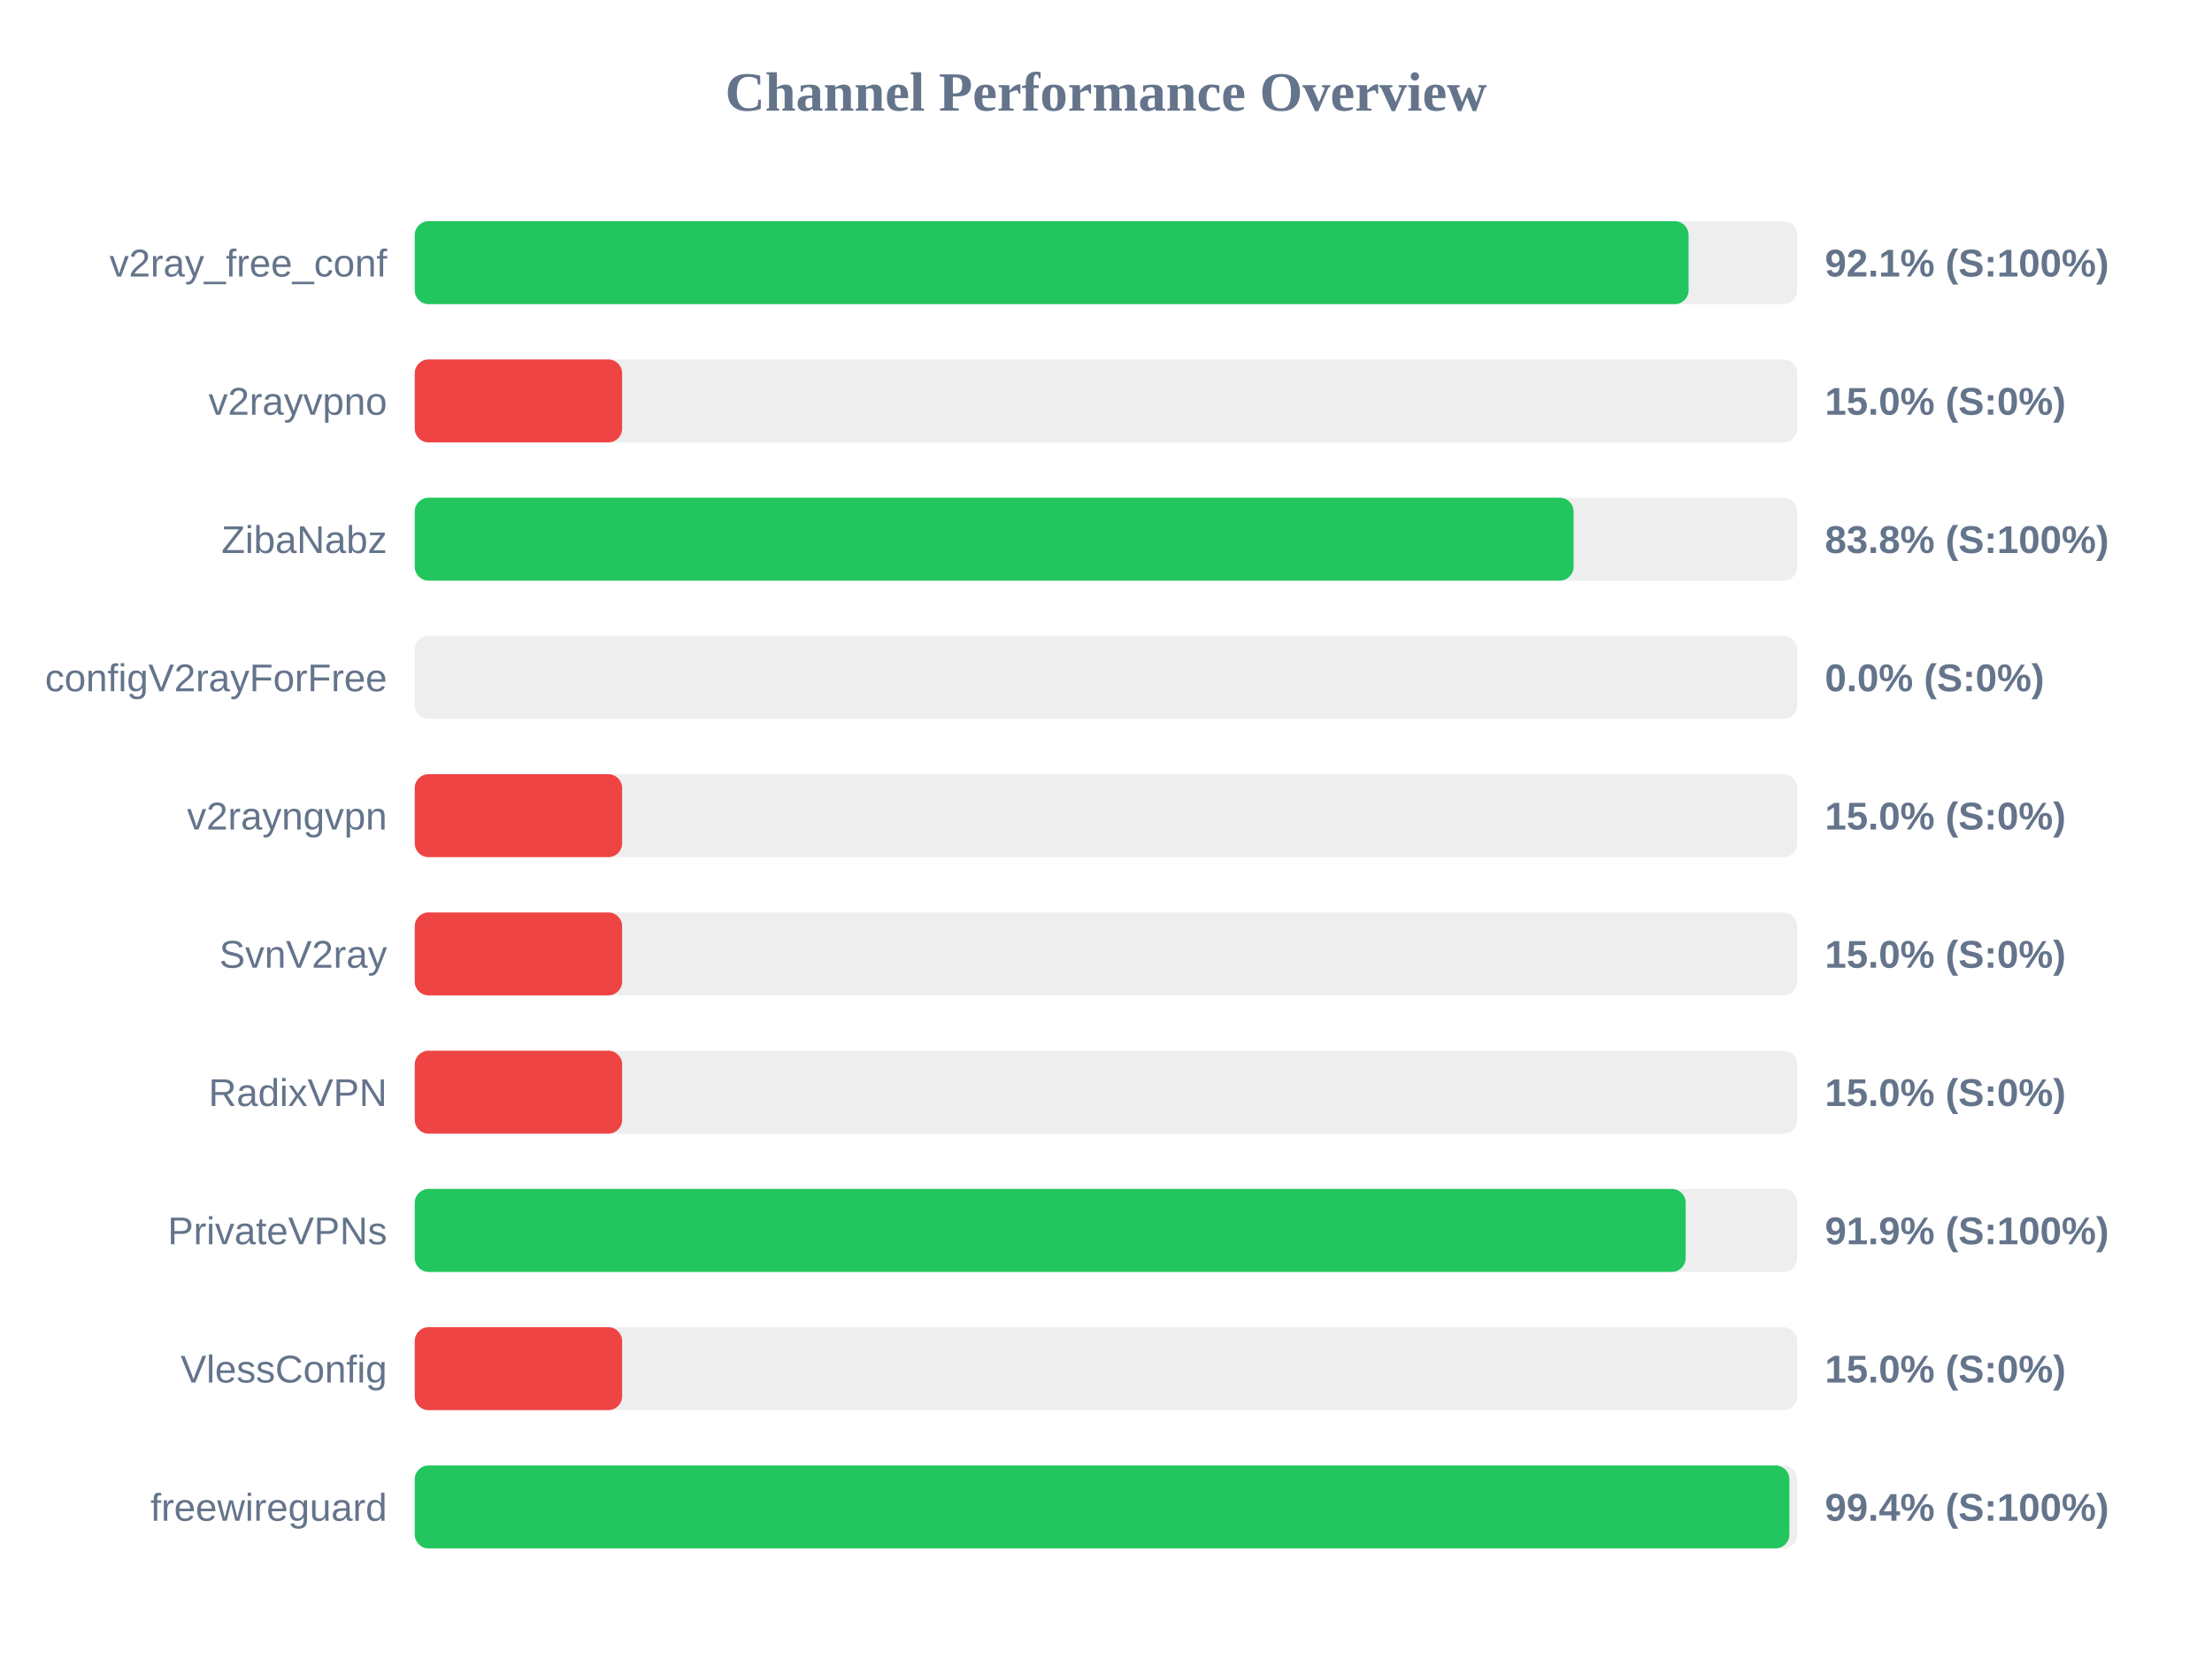
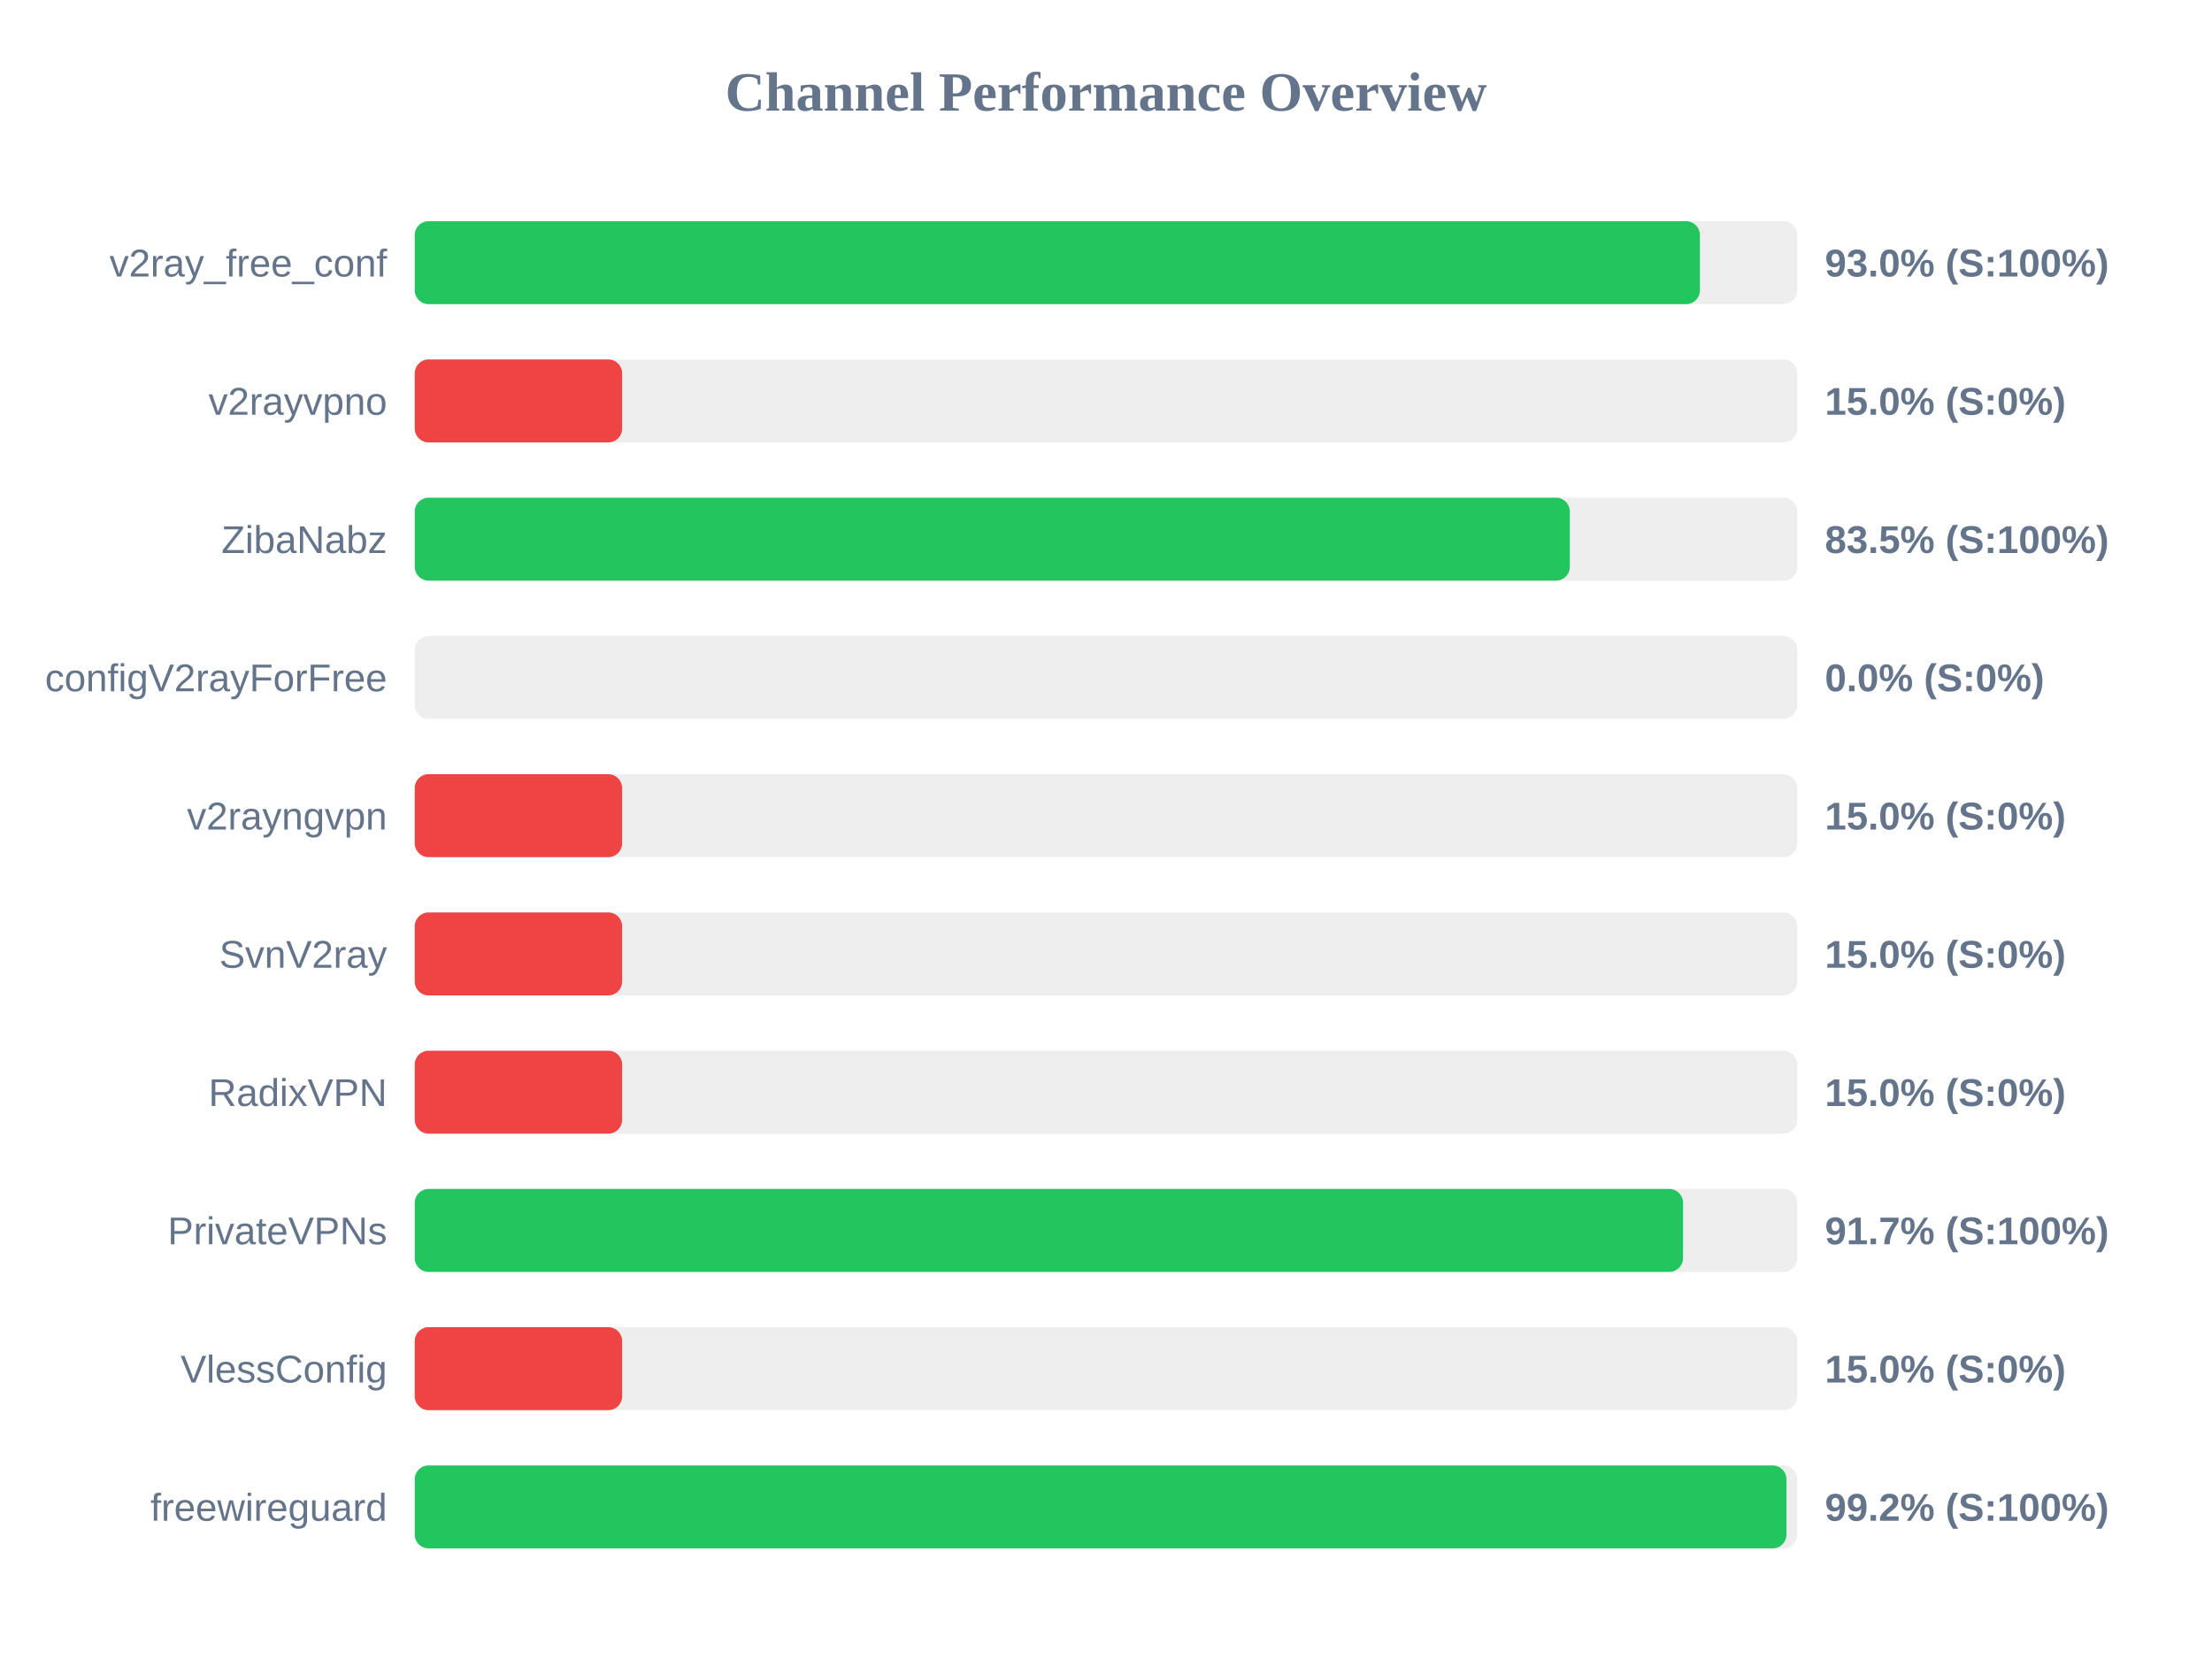
<svg xmlns="http://www.w3.org/2000/svg" width="800" height="600" version="1.1">
  <style>
        .row { font: 14px Arial; fill: #64748b; }
        .score { font: bold 14px Arial; fill: #64748b; }
    </style>
  <text x="400" y="40" text-anchor="middle" font-size="20px" font-weight="bold" fill="#64748b">Channel Performance Overview</text>
  <rect x="150" y="80" width="500" height="30" fill="#eee" rx="5" />
-   <rect x="150" y="80" width="460.7" height="30" fill="#22c55e" rx="5" />
+   <rect x="150" y="80" width="464.8" height="30" fill="#22c55e" rx="5" />
  <text x="140" y="100" text-anchor="end" class="row">v2ray_free_conf</text>
-   <text x="660" y="100" text-anchor="start" class="score">92.1% (S:100%)</text>
+   <text x="660" y="100" text-anchor="start" class="score">93.0% (S:100%)</text>
  <rect x="150" y="130" width="500" height="30" fill="#eee" rx="5" />
  <rect x="150" y="130" width="75.0" height="30" fill="#ef4444" rx="5" />
  <text x="140" y="150" text-anchor="end" class="row">v2rayvpno</text>
  <text x="660" y="150" text-anchor="start" class="score">15.0% (S:0%)</text>
  <rect x="150" y="180" width="500" height="30" fill="#eee" rx="5" />
-   <rect x="150" y="180" width="419.1" height="30" fill="#22c55e" rx="5" />
+   <rect x="150" y="180" width="417.75" height="30" fill="#22c55e" rx="5" />
  <text x="140" y="200" text-anchor="end" class="row">ZibaNabz</text>
-   <text x="660" y="200" text-anchor="start" class="score">83.8% (S:100%)</text>
+   <text x="660" y="200" text-anchor="start" class="score">83.5% (S:100%)</text>
  <rect x="150" y="230" width="500" height="30" fill="#eee" rx="5" />
  <rect x="150" y="230" width="0.0" height="30" fill="#ef4444" rx="5" />
  <text x="140" y="250" text-anchor="end" class="row">configV2rayForFree</text>
  <text x="660" y="250" text-anchor="start" class="score">0.0% (S:0%)</text>
  <rect x="150" y="280" width="500" height="30" fill="#eee" rx="5" />
  <rect x="150" y="280" width="75.0" height="30" fill="#ef4444" rx="5" />
  <text x="140" y="300" text-anchor="end" class="row">v2rayngvpn</text>
  <text x="660" y="300" text-anchor="start" class="score">15.0% (S:0%)</text>
  <rect x="150" y="330" width="500" height="30" fill="#eee" rx="5" />
  <rect x="150" y="330" width="75.0" height="30" fill="#ef4444" rx="5" />
  <text x="140" y="350" text-anchor="end" class="row">SvnV2ray</text>
  <text x="660" y="350" text-anchor="start" class="score">15.0% (S:0%)</text>
  <rect x="150" y="380" width="500" height="30" fill="#eee" rx="5" />
  <rect x="150" y="380" width="75.0" height="30" fill="#ef4444" rx="5" />
  <text x="140" y="400" text-anchor="end" class="row">RadixVPN</text>
  <text x="660" y="400" text-anchor="start" class="score">15.0% (S:0%)</text>
  <rect x="150" y="430" width="500" height="30" fill="#eee" rx="5" />
-   <rect x="150" y="430" width="459.65" height="30" fill="#22c55e" rx="5" />
+   <rect x="150" y="430" width="458.7" height="30" fill="#22c55e" rx="5" />
  <text x="140" y="450" text-anchor="end" class="row">PrivateVPNs</text>
-   <text x="660" y="450" text-anchor="start" class="score">91.9% (S:100%)</text>
+   <text x="660" y="450" text-anchor="start" class="score">91.7% (S:100%)</text>
  <rect x="150" y="480" width="500" height="30" fill="#eee" rx="5" />
  <rect x="150" y="480" width="75.0" height="30" fill="#ef4444" rx="5" />
  <text x="140" y="500" text-anchor="end" class="row">VlessConfig</text>
  <text x="660" y="500" text-anchor="start" class="score">15.0% (S:0%)</text>
  <rect x="150" y="530" width="500" height="30" fill="#eee" rx="5" />
-   <rect x="150" y="530" width="497.15" height="30" fill="#22c55e" rx="5" />
+   <rect x="150" y="530" width="496.1" height="30" fill="#22c55e" rx="5" />
  <text x="140" y="550" text-anchor="end" class="row">freewireguard</text>
-   <text x="660" y="550" text-anchor="start" class="score">99.4% (S:100%)</text>
+   <text x="660" y="550" text-anchor="start" class="score">99.2% (S:100%)</text>
</svg>
